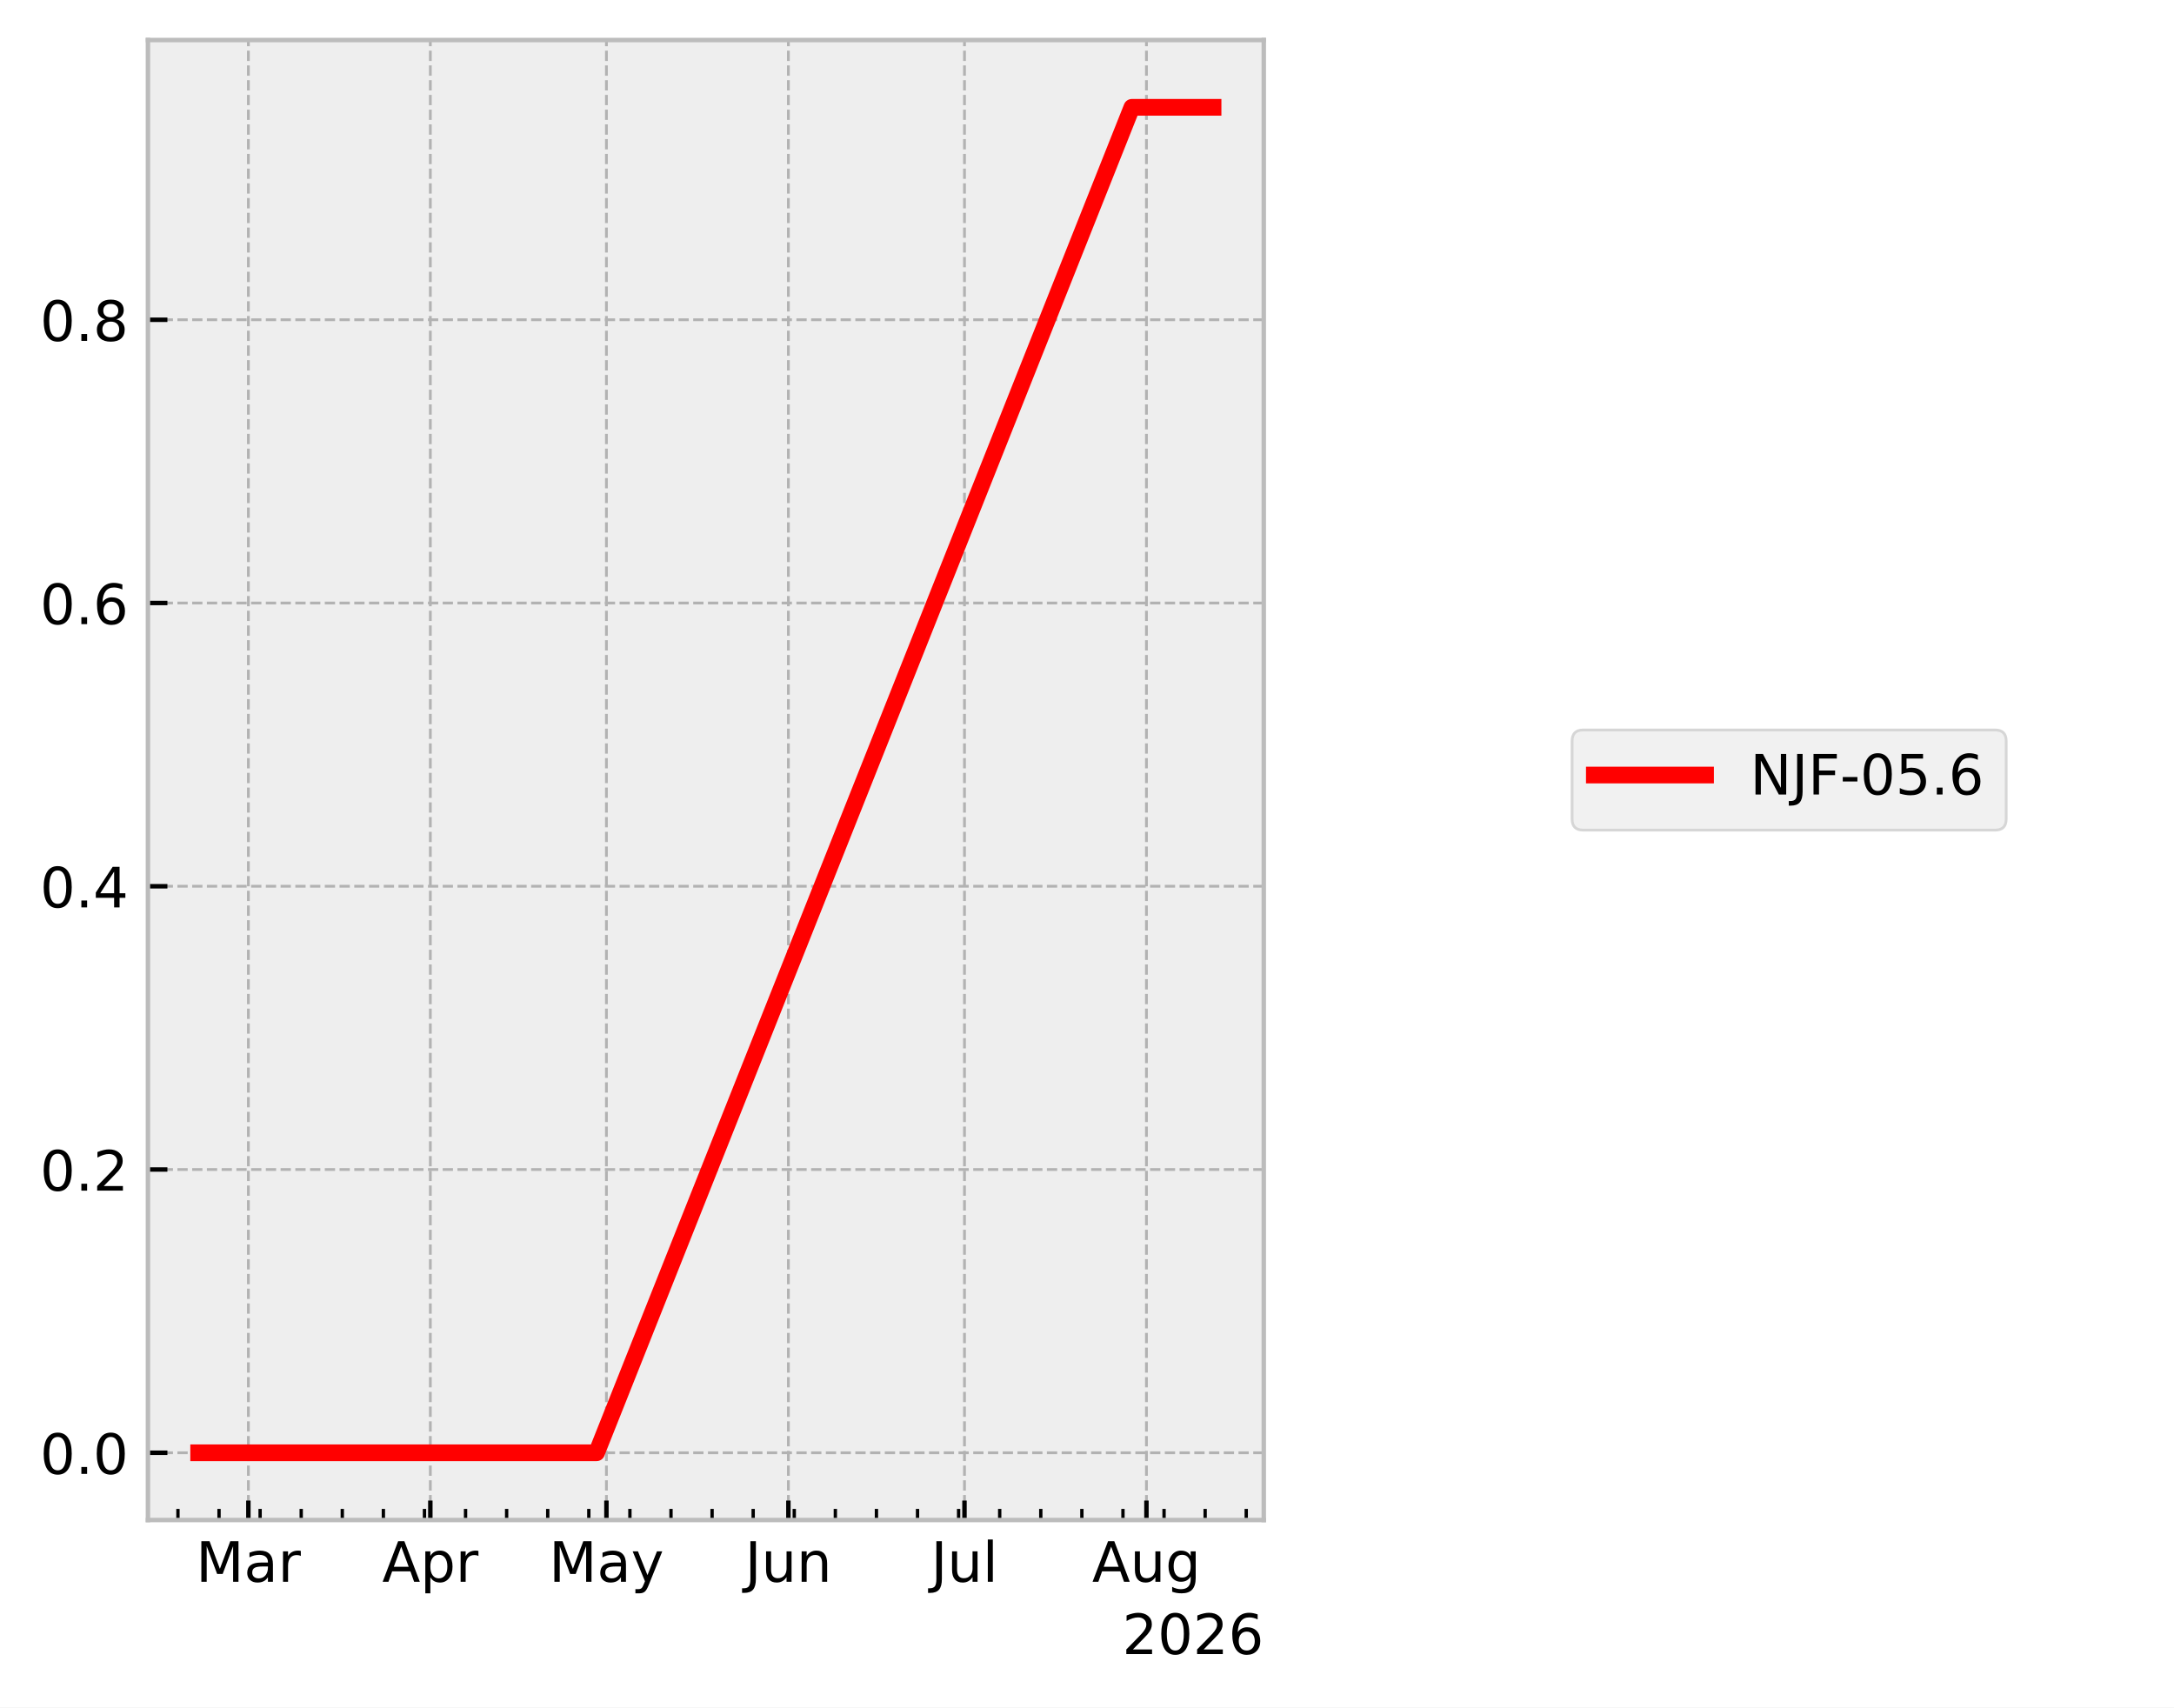
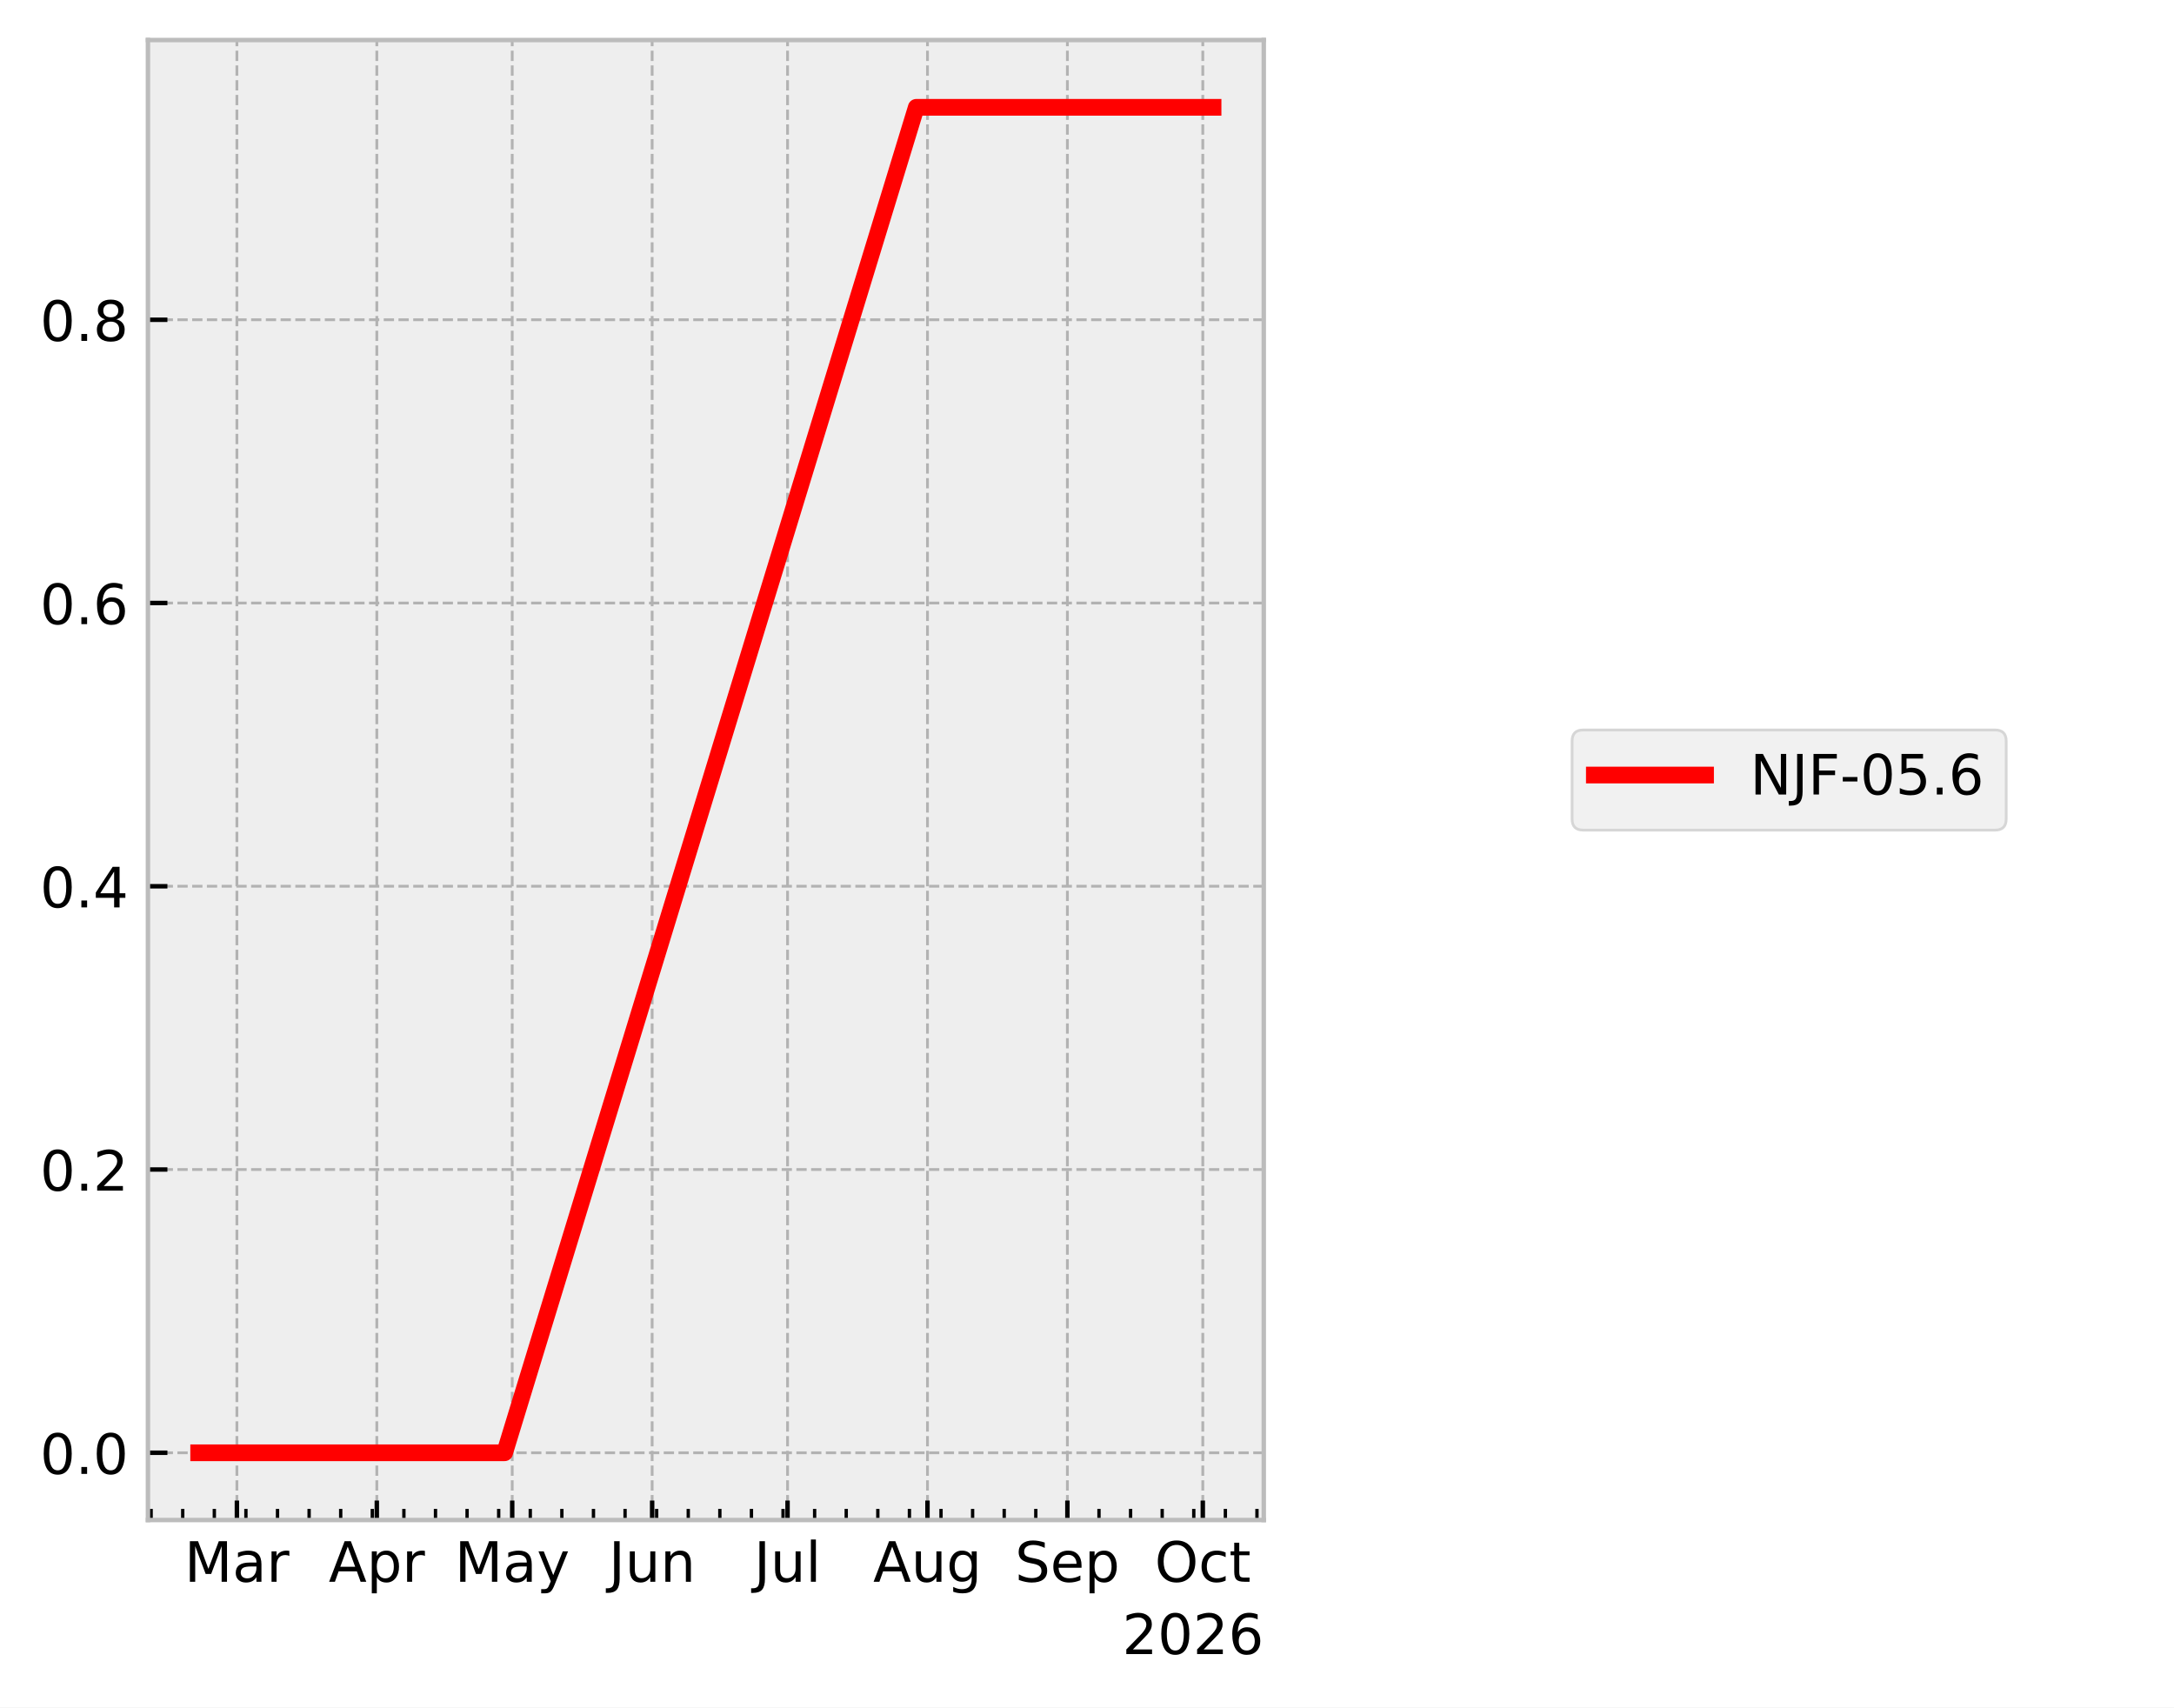
<svg xmlns="http://www.w3.org/2000/svg" xmlns:xlink="http://www.w3.org/1999/xlink" width="390.923pt" height="307.013pt" viewBox="0 0 390.923 307.013" version="1.1">
  <defs>
    <style type="text/css">*{stroke-linejoin: round; stroke-linecap: butt}</style>
  </defs>
  <g id="figure_1">
    <g id="patch_1">
      <path d="M 0 307.013  L 390.923 307.013  L 390.923 0  L 0 0  z " style="fill: #ffffff" />
    </g>
    <g id="axes_1">
      <g id="patch_2">
        <path d="M 26.603 273.312  L 227.249 273.312  L 227.249 7.2  L 26.603 7.2  z " style="fill: #eeeeee" />
      </g>
      <g id="matplotlib.axis_1">
        <g id="xtick_1">
          <g id="line2d_1">
-             <path d="M 44.662 273.312  L 44.662 7.2  " clip-path="url(#p0767c568ed)" style="fill: none; stroke-dasharray: 1.85,0.8; stroke-dashoffset: 0; stroke: #b2b2b2; stroke-width: 0.5" />
+             <path d="M 42.597 273.312  L 42.597 7.2  " clip-path="url(#p6327a6d23f)" style="fill: none; stroke-dasharray: 1.85,0.8; stroke-dashoffset: 0; stroke: #b2b2b2; stroke-width: 0.5" />
          </g>
          <g id="line2d_2">
            <defs>
-               <path id="m150946744b" d="M 0 0  L 0 -3.5  " style="stroke: #000000; stroke-width: 0.8" />
+               <path id="m3b7f16078f" d="M 0 0  L 0 -3.5  " style="stroke: #000000; stroke-width: 0.8" />
            </defs>
            <g>
-               <use xlink:href="#m150946744b" x="44.662" y="273.312" style="stroke: #000000; stroke-width: 0.8" />
+               <use xlink:href="#m3b7f16078f" x="42.597" y="273.312" style="stroke: #000000; stroke-width: 0.8" />
            </g>
          </g>
          <g id="text_1">
-             <g transform="translate(35.22874 284.4097) scale(0.1 -0.1)">
+             <g transform="translate(33.16351 284.4097) scale(0.1 -0.1)">
              <defs>
                <path id="DejaVuSans-30" d="M 628 4666  L 1569 4666  L 2759 1491  L 3956 4666  L 4897 4666  L 4897 0  L 4281 0  L 4281 4097  L 3078 897  L 2444 897  L 1241 4097  L 1241 0  L 628 0  L 628 4666  z " transform="scale(0.015625)" />
                <path id="DejaVuSans-44" d="M 2194 1759  Q 1497 1759 1228 1600  Q 959 1441 959 1056  Q 959 750 1161 570  Q 1363 391 1709 391  Q 2188 391 2477 730  Q 2766 1069 2766 1631  L 2766 1759  L 2194 1759  z M 3341 1997  L 3341 0  L 2766 0  L 2766 531  Q 2569 213 2275 61  Q 1981 -91 1556 -91  Q 1019 -91 701 211  Q 384 513 384 1019  Q 384 1609 779 1909  Q 1175 2209 1959 2209  L 2766 2209  L 2766 2266  Q 2766 2663 2505 2880  Q 2244 3097 1772 3097  Q 1472 3097 1187 3025  Q 903 2953 641 2809  L 641 3341  Q 956 3463 1253 3523  Q 1550 3584 1831 3584  Q 2591 3584 2966 3190  Q 3341 2797 3341 1997  z " transform="scale(0.015625)" />
                <path id="DejaVuSans-55" d="M 2631 2963  Q 2534 3019 2420 3045  Q 2306 3072 2169 3072  Q 1681 3072 1420 2755  Q 1159 2438 1159 1844  L 1159 0  L 581 0  L 581 3500  L 1159 3500  L 1159 2956  Q 1341 3275 1631 3429  Q 1922 3584 2338 3584  Q 2397 3584 2469 3576  Q 2541 3569 2628 3553  L 2631 2963  z " transform="scale(0.015625)" />
              </defs>
              <use xlink:href="#DejaVuSans-30" />
              <use xlink:href="#DejaVuSans-44" transform="translate(86.28125 0)" />
              <use xlink:href="#DejaVuSans-55" transform="translate(147.5625 0)" />
            </g>
          </g>
        </g>
        <g id="xtick_2">
          <g id="line2d_3">
-             <path d="M 77.382 273.312  L 77.382 7.2  " clip-path="url(#p0767c568ed)" style="fill: none; stroke-dasharray: 1.85,0.8; stroke-dashoffset: 0; stroke: #b2b2b2; stroke-width: 0.5" />
+             <path d="M 67.757 273.312  L 67.757 7.2  " clip-path="url(#p6327a6d23f)" style="fill: none; stroke-dasharray: 1.85,0.8; stroke-dashoffset: 0; stroke: #b2b2b2; stroke-width: 0.5" />
          </g>
          <g id="line2d_4">
            <g>
-               <use xlink:href="#m150946744b" x="77.382" y="273.312" style="stroke: #000000; stroke-width: 0.8" />
+               <use xlink:href="#m3b7f16078f" x="67.757" y="273.312" style="stroke: #000000; stroke-width: 0.8" />
            </g>
          </g>
          <g id="text_2">
-             <g transform="translate(68.7322 284.4097) scale(0.1 -0.1)">
+             <g transform="translate(59.10747 284.4097) scale(0.1 -0.1)">
              <defs>
                <path id="DejaVuSans-24" d="M 2188 4044  L 1331 1722  L 3047 1722  L 2188 4044  z M 1831 4666  L 2547 4666  L 4325 0  L 3669 0  L 3244 1197  L 1141 1197  L 716 0  L 50 0  L 1831 4666  z " transform="scale(0.015625)" />
                <path id="DejaVuSans-53" d="M 1159 525  L 1159 -1331  L 581 -1331  L 581 3500  L 1159 3500  L 1159 2969  Q 1341 3281 1617 3432  Q 1894 3584 2278 3584  Q 2916 3584 3314 3078  Q 3713 2572 3713 1747  Q 3713 922 3314 415  Q 2916 -91 2278 -91  Q 1894 -91 1617 61  Q 1341 213 1159 525  z M 3116 1747  Q 3116 2381 2855 2742  Q 2594 3103 2138 3103  Q 1681 3103 1420 2742  Q 1159 2381 1159 1747  Q 1159 1113 1420 752  Q 1681 391 2138 391  Q 2594 391 2855 752  Q 3116 1113 3116 1747  z " transform="scale(0.015625)" />
              </defs>
              <use xlink:href="#DejaVuSans-24" />
              <use xlink:href="#DejaVuSans-53" transform="translate(68.40625 0)" />
              <use xlink:href="#DejaVuSans-55" transform="translate(131.8906 0)" />
            </g>
          </g>
        </g>
        <g id="xtick_3">
          <g id="line2d_5">
-             <path d="M 109.047 273.312  L 109.047 7.2  " clip-path="url(#p0767c568ed)" style="fill: none; stroke-dasharray: 1.85,0.8; stroke-dashoffset: 0; stroke: #b2b2b2; stroke-width: 0.5" />
+             <path d="M 92.106 273.312  L 92.106 7.2  " clip-path="url(#p6327a6d23f)" style="fill: none; stroke-dasharray: 1.85,0.8; stroke-dashoffset: 0; stroke: #b2b2b2; stroke-width: 0.5" />
          </g>
          <g id="line2d_6">
            <g>
-               <use xlink:href="#m150946744b" x="109.047" y="273.312" style="stroke: #000000; stroke-width: 0.8" />
+               <use xlink:href="#m3b7f16078f" x="92.106" y="273.312" style="stroke: #000000; stroke-width: 0.8" />
            </g>
          </g>
          <g id="text_3">
-             <g transform="translate(98.70908 284.4097) scale(0.1 -0.1)">
+             <g transform="translate(81.76872 284.4097) scale(0.1 -0.1)">
              <defs>
                <path id="DejaVuSans-5c" d="M 2059 -325  Q 1816 -950 1584 -1140  Q 1353 -1331 966 -1331  L 506 -1331  L 506 -850  L 844 -850  Q 1081 -850 1212 -737  Q 1344 -625 1503 -206  L 1606 56  L 191 3500  L 800 3500  L 1894 763  L 2988 3500  L 3597 3500  L 2059 -325  z " transform="scale(0.015625)" />
              </defs>
              <use xlink:href="#DejaVuSans-30" />
              <use xlink:href="#DejaVuSans-44" transform="translate(86.28125 0)" />
              <use xlink:href="#DejaVuSans-5c" transform="translate(147.5625 0)" />
            </g>
          </g>
        </g>
        <g id="xtick_4">
          <g id="line2d_7">
-             <path d="M 141.766 273.312  L 141.766 7.2  " clip-path="url(#p0767c568ed)" style="fill: none; stroke-dasharray: 1.85,0.8; stroke-dashoffset: 0; stroke: #b2b2b2; stroke-width: 0.5" />
+             <path d="M 117.267 273.312  L 117.267 7.2  " clip-path="url(#p6327a6d23f)" style="fill: none; stroke-dasharray: 1.85,0.8; stroke-dashoffset: 0; stroke: #b2b2b2; stroke-width: 0.5" />
          </g>
          <g id="line2d_8">
            <g>
-               <use xlink:href="#m150946744b" x="141.766" y="273.312" style="stroke: #000000; stroke-width: 0.8" />
+               <use xlink:href="#m3b7f16078f" x="117.267" y="273.312" style="stroke: #000000; stroke-width: 0.8" />
            </g>
          </g>
          <g id="text_4">
-             <g transform="translate(133.9539 284.4097) scale(0.1 -0.1)">
+             <g transform="translate(109.4541 284.4097) scale(0.1 -0.1)">
              <defs>
                <path id="DejaVuSans-2d" d="M 628 4666  L 1259 4666  L 1259 325  Q 1259 -519 939 -900  Q 619 -1281 -91 -1281  L -331 -1281  L -331 -750  L -134 -750  Q 284 -750 456 -515  Q 628 -281 628 325  L 628 4666  z " transform="scale(0.015625)" />
                <path id="DejaVuSans-58" d="M 544 1381  L 544 3500  L 1119 3500  L 1119 1403  Q 1119 906 1312 657  Q 1506 409 1894 409  Q 2359 409 2629 706  Q 2900 1003 2900 1516  L 2900 3500  L 3475 3500  L 3475 0  L 2900 0  L 2900 538  Q 2691 219 2414 64  Q 2138 -91 1772 -91  Q 1169 -91 856 284  Q 544 659 544 1381  z M 1991 3584  L 1991 3584  z " transform="scale(0.015625)" />
                <path id="DejaVuSans-51" d="M 3513 2113  L 3513 0  L 2938 0  L 2938 2094  Q 2938 2591 2744 2837  Q 2550 3084 2163 3084  Q 1697 3084 1428 2787  Q 1159 2491 1159 1978  L 1159 0  L 581 0  L 581 3500  L 1159 3500  L 1159 2956  Q 1366 3272 1645 3428  Q 1925 3584 2291 3584  Q 2894 3584 3203 3211  Q 3513 2838 3513 2113  z " transform="scale(0.015625)" />
              </defs>
              <use xlink:href="#DejaVuSans-2d" />
              <use xlink:href="#DejaVuSans-58" transform="translate(29.5 0)" />
              <use xlink:href="#DejaVuSans-51" transform="translate(92.875 0)" />
            </g>
          </g>
        </g>
        <g id="xtick_5">
          <g id="line2d_9">
-             <path d="M 173.431 273.312  L 173.431 7.2  " clip-path="url(#p0767c568ed)" style="fill: none; stroke-dasharray: 1.85,0.8; stroke-dashoffset: 0; stroke: #b2b2b2; stroke-width: 0.5" />
+             <path d="M 141.615 273.312  L 141.615 7.2  " clip-path="url(#p6327a6d23f)" style="fill: none; stroke-dasharray: 1.85,0.8; stroke-dashoffset: 0; stroke: #b2b2b2; stroke-width: 0.5" />
          </g>
          <g id="line2d_10">
            <g>
-               <use xlink:href="#m150946744b" x="173.431" y="273.312" style="stroke: #000000; stroke-width: 0.8" />
+               <use xlink:href="#m3b7f16078f" x="141.615" y="273.312" style="stroke: #000000; stroke-width: 0.8" />
            </g>
          </g>
          <g id="text_5">
-             <g transform="translate(167.398 284.4104) scale(0.1 -0.1)">
+             <g transform="translate(135.5825 284.4104) scale(0.1 -0.1)">
              <defs>
                <path id="DejaVuSans-4f" d="M 603 4863  L 1178 4863  L 1178 0  L 603 0  L 603 4863  z " transform="scale(0.015625)" />
              </defs>
              <use xlink:href="#DejaVuSans-2d" />
              <use xlink:href="#DejaVuSans-58" transform="translate(29.5 0)" />
              <use xlink:href="#DejaVuSans-4f" transform="translate(92.875 0)" />
            </g>
          </g>
        </g>
        <g id="xtick_6">
          <g id="line2d_11">
-             <path d="M 206.151 273.312  L 206.151 7.2  " clip-path="url(#p0767c568ed)" style="fill: none; stroke-dasharray: 1.85,0.8; stroke-dashoffset: 0; stroke: #b2b2b2; stroke-width: 0.5" />
+             <path d="M 166.776 273.312  L 166.776 7.2  " clip-path="url(#p6327a6d23f)" style="fill: none; stroke-dasharray: 1.85,0.8; stroke-dashoffset: 0; stroke: #b2b2b2; stroke-width: 0.5" />
          </g>
          <g id="line2d_12">
            <g>
-               <use xlink:href="#m150946744b" x="206.151" y="273.312" style="stroke: #000000; stroke-width: 0.8" />
+               <use xlink:href="#m3b7f16078f" x="166.776" y="273.312" style="stroke: #000000; stroke-width: 0.8" />
            </g>
          </g>
          <g id="text_6">
-             <g transform="translate(196.3874 284.4097) scale(0.1 -0.1)">
+             <g transform="translate(157.0124 284.4097) scale(0.1 -0.1)">
              <defs>
                <path id="DejaVuSans-4a" d="M 2906 1791  Q 2906 2416 2648 2759  Q 2391 3103 1925 3103  Q 1463 3103 1205 2759  Q 947 2416 947 1791  Q 947 1169 1205 825  Q 1463 481 1925 481  Q 2391 481 2648 825  Q 2906 1169 2906 1791  z M 3481 434  Q 3481 -459 3084 -895  Q 2688 -1331 1869 -1331  Q 1566 -1331 1297 -1286  Q 1028 -1241 775 -1147  L 775 -588  Q 1028 -725 1275 -790  Q 1522 -856 1778 -856  Q 2344 -856 2625 -561  Q 2906 -266 2906 331  L 2906 616  Q 2728 306 2450 153  Q 2172 0 1784 0  Q 1141 0 747 490  Q 353 981 353 1791  Q 353 2603 747 3093  Q 1141 3584 1784 3584  Q 2172 3584 2450 3431  Q 2728 3278 2906 2969  L 2906 3500  L 3481 3500  L 3481 434  z " transform="scale(0.015625)" />
              </defs>
              <use xlink:href="#DejaVuSans-24" />
              <use xlink:href="#DejaVuSans-58" transform="translate(68.40625 0)" />
              <use xlink:href="#DejaVuSans-4a" transform="translate(131.7812 0)" />
            </g>
          </g>
        </g>
        <g id="xtick_7">
          <g id="line2d_13">
+             <path d="M 191.936 273.312  L 191.936 7.2  " clip-path="url(#p6327a6d23f)" style="fill: none; stroke-dasharray: 1.85,0.8; stroke-dashoffset: 0; stroke: #b2b2b2; stroke-width: 0.5" />
+           </g>
+           <g id="line2d_14">
+             <g>
+               <use xlink:href="#m3b7f16078f" x="191.936" y="273.312" style="stroke: #000000; stroke-width: 0.8" />
+             </g>
+           </g>
+           <g id="text_7">
+             <g transform="translate(182.5111 284.4097) scale(0.1 -0.1)">
+               <defs>
+                 <path id="DejaVuSans-36" d="M 3425 4513  L 3425 3897  Q 3066 4069 2747 4153  Q 2428 4238 2131 4238  Q 1616 4238 1336 4038  Q 1056 3838 1056 3469  Q 1056 3159 1242 3001  Q 1428 2844 1947 2747  L 2328 2669  Q 3034 2534 3370 2195  Q 3706 1856 3706 1288  Q 3706 609 3251 259  Q 2797 -91 1919 -91  Q 1588 -91 1214 -16  Q 841 59 441 206  L 441 856  Q 825 641 1194 531  Q 1563 422 1919 422  Q 2459 422 2753 634  Q 3047 847 3047 1241  Q 3047 1584 2836 1778  Q 2625 1972 2144 2069  L 1759 2144  Q 1053 2284 737 2584  Q 422 2884 422 3419  Q 422 4038 858 4394  Q 1294 4750 2059 4750  Q 2388 4750 2728 4690  Q 3069 4631 3425 4513  z " transform="scale(0.015625)" />
+                 <path id="DejaVuSans-48" d="M 3597 1894  L 3597 1613  L 953 1613  Q 991 1019 1311 708  Q 1631 397 2203 397  Q 2534 397 2845 478  Q 3156 559 3463 722  L 3463 178  Q 3153 47 2828 -22  Q 2503 -91 2169 -91  Q 1331 -91 842 396  Q 353 884 353 1716  Q 353 2575 817 3079  Q 1281 3584 2069 3584  Q 2775 3584 3186 3129  Q 3597 2675 3597 1894  z M 3022 2063  Q 3016 2534 2758 2815  Q 2500 3097 2075 3097  Q 1594 3097 1305 2825  Q 1016 2553 972 2059  L 3022 2063  z " transform="scale(0.015625)" />
+               </defs>
+               <use xlink:href="#DejaVuSans-36" />
+               <use xlink:href="#DejaVuSans-48" transform="translate(63.48438 0)" />
+               <use xlink:href="#DejaVuSans-53" transform="translate(125.0156 0)" />
+             </g>
+           </g>
+         </g>
+         <g id="xtick_8">
+           <g id="line2d_15">
+             <path d="M 216.285 273.312  L 216.285 7.2  " clip-path="url(#p6327a6d23f)" style="fill: none; stroke-dasharray: 1.85,0.8; stroke-dashoffset: 0; stroke: #b2b2b2; stroke-width: 0.5" />
+           </g>
+           <g id="line2d_16">
+             <g>
+               <use xlink:href="#m3b7f16078f" x="216.285" y="273.312" style="stroke: #000000; stroke-width: 0.8" />
+             </g>
+           </g>
+           <g id="text_8">
+             <g transform="translate(207.6395 284.4097) scale(0.1 -0.1)">
+               <defs>
+                 <path id="DejaVuSans-32" d="M 2522 4238  Q 1834 4238 1429 3725  Q 1025 3213 1025 2328  Q 1025 1447 1429 934  Q 1834 422 2522 422  Q 3209 422 3611 934  Q 4013 1447 4013 2328  Q 4013 3213 3611 3725  Q 3209 4238 2522 4238  z M 2522 4750  Q 3503 4750 4090 4092  Q 4678 3434 4678 2328  Q 4678 1225 4090 567  Q 3503 -91 2522 -91  Q 1538 -91 948 565  Q 359 1222 359 2328  Q 359 3434 948 4092  Q 1538 4750 2522 4750  z " transform="scale(0.015625)" />
+                 <path id="DejaVuSans-46" d="M 3122 3366  L 3122 2828  Q 2878 2963 2633 3030  Q 2388 3097 2138 3097  Q 1578 3097 1268 2742  Q 959 2388 959 1747  Q 959 1106 1268 751  Q 1578 397 2138 397  Q 2388 397 2633 464  Q 2878 531 3122 666  L 3122 134  Q 2881 22 2623 -34  Q 2366 -91 2075 -91  Q 1284 -91 818 406  Q 353 903 353 1747  Q 353 2603 823 3093  Q 1294 3584 2113 3584  Q 2378 3584 2631 3529  Q 2884 3475 3122 3366  z " transform="scale(0.015625)" />
+                 <path id="DejaVuSans-57" d="M 1172 4494  L 1172 3500  L 2356 3500  L 2356 3053  L 1172 3053  L 1172 1153  Q 1172 725 1289 603  Q 1406 481 1766 481  L 2356 481  L 2356 0  L 1766 0  Q 1100 0 847 248  Q 594 497 594 1153  L 594 3053  L 172 3053  L 172 3500  L 594 3500  L 594 4494  L 1172 4494  z " transform="scale(0.015625)" />
+               </defs>
+               <use xlink:href="#DejaVuSans-32" />
+               <use xlink:href="#DejaVuSans-46" transform="translate(78.71875 0)" />
+               <use xlink:href="#DejaVuSans-57" transform="translate(133.7031 0)" />
+             </g>
+           </g>
+         </g>
+         <g id="xtick_9">
+           <g id="line2d_17">
            <defs>
-               <path id="m4023cba00d" d="M 0 0  L 0 -2  " style="stroke: #000000; stroke-width: 0.6" />
+               <path id="mf1176ae462" d="M 0 0  L 0 -2  " style="stroke: #000000; stroke-width: 0.6" />
            </defs>
            <g>
-               <use xlink:href="#m4023cba00d" x="31.997" y="273.312" style="stroke: #000000; stroke-width: 0.6" />
-             </g>
-           </g>
-         </g>
-         <g id="xtick_8">
-           <g id="line2d_14">
-             <g>
-               <use xlink:href="#m4023cba00d" x="39.385" y="273.312" style="stroke: #000000; stroke-width: 0.6" />
-             </g>
-           </g>
-         </g>
-         <g id="xtick_9">
-           <g id="line2d_15">
-             <g>
-               <use xlink:href="#m4023cba00d" x="46.773" y="273.312" style="stroke: #000000; stroke-width: 0.6" />
+               <use xlink:href="#mf1176ae462" x="27.176" y="273.312" style="stroke: #000000; stroke-width: 0.6" />
            </g>
          </g>
        </g>
        <g id="xtick_10">
-           <g id="line2d_16">
-             <g>
-               <use xlink:href="#m4023cba00d" x="54.162" y="273.312" style="stroke: #000000; stroke-width: 0.6" />
+           <g id="line2d_18">
+             <g>
+               <use xlink:href="#mf1176ae462" x="32.858" y="273.312" style="stroke: #000000; stroke-width: 0.6" />
            </g>
          </g>
        </g>
        <g id="xtick_11">
-           <g id="line2d_17">
-             <g>
-               <use xlink:href="#m4023cba00d" x="61.55" y="273.312" style="stroke: #000000; stroke-width: 0.6" />
+           <g id="line2d_19">
+             <g>
+               <use xlink:href="#mf1176ae462" x="38.539" y="273.312" style="stroke: #000000; stroke-width: 0.6" />
            </g>
          </g>
        </g>
        <g id="xtick_12">
-           <g id="line2d_18">
-             <g>
-               <use xlink:href="#m4023cba00d" x="68.938" y="273.312" style="stroke: #000000; stroke-width: 0.6" />
+           <g id="line2d_20">
+             <g>
+               <use xlink:href="#mf1176ae462" x="44.22" y="273.312" style="stroke: #000000; stroke-width: 0.6" />
            </g>
          </g>
        </g>
        <g id="xtick_13">
-           <g id="line2d_19">
-             <g>
-               <use xlink:href="#m4023cba00d" x="76.327" y="273.312" style="stroke: #000000; stroke-width: 0.6" />
+           <g id="line2d_21">
+             <g>
+               <use xlink:href="#mf1176ae462" x="49.902" y="273.312" style="stroke: #000000; stroke-width: 0.6" />
            </g>
          </g>
        </g>
        <g id="xtick_14">
-           <g id="line2d_20">
-             <g>
-               <use xlink:href="#m4023cba00d" x="83.715" y="273.312" style="stroke: #000000; stroke-width: 0.6" />
+           <g id="line2d_22">
+             <g>
+               <use xlink:href="#mf1176ae462" x="55.583" y="273.312" style="stroke: #000000; stroke-width: 0.6" />
            </g>
          </g>
        </g>
        <g id="xtick_15">
-           <g id="line2d_21">
-             <g>
-               <use xlink:href="#m4023cba00d" x="91.103" y="273.312" style="stroke: #000000; stroke-width: 0.6" />
+           <g id="line2d_23">
+             <g>
+               <use xlink:href="#mf1176ae462" x="61.264" y="273.312" style="stroke: #000000; stroke-width: 0.6" />
            </g>
          </g>
        </g>
        <g id="xtick_16">
-           <g id="line2d_22">
-             <g>
-               <use xlink:href="#m4023cba00d" x="98.492" y="273.312" style="stroke: #000000; stroke-width: 0.6" />
+           <g id="line2d_24">
+             <g>
+               <use xlink:href="#mf1176ae462" x="66.946" y="273.312" style="stroke: #000000; stroke-width: 0.6" />
            </g>
          </g>
        </g>
        <g id="xtick_17">
-           <g id="line2d_23">
-             <g>
-               <use xlink:href="#m4023cba00d" x="105.88" y="273.312" style="stroke: #000000; stroke-width: 0.6" />
+           <g id="line2d_25">
+             <g>
+               <use xlink:href="#mf1176ae462" x="72.627" y="273.312" style="stroke: #000000; stroke-width: 0.6" />
            </g>
          </g>
        </g>
        <g id="xtick_18">
-           <g id="line2d_24">
-             <g>
-               <use xlink:href="#m4023cba00d" x="113.268" y="273.312" style="stroke: #000000; stroke-width: 0.6" />
+           <g id="line2d_26">
+             <g>
+               <use xlink:href="#mf1176ae462" x="78.309" y="273.312" style="stroke: #000000; stroke-width: 0.6" />
            </g>
          </g>
        </g>
        <g id="xtick_19">
-           <g id="line2d_25">
-             <g>
-               <use xlink:href="#m4023cba00d" x="120.657" y="273.312" style="stroke: #000000; stroke-width: 0.6" />
+           <g id="line2d_27">
+             <g>
+               <use xlink:href="#mf1176ae462" x="83.99" y="273.312" style="stroke: #000000; stroke-width: 0.6" />
            </g>
          </g>
        </g>
        <g id="xtick_20">
-           <g id="line2d_26">
-             <g>
-               <use xlink:href="#m4023cba00d" x="128.045" y="273.312" style="stroke: #000000; stroke-width: 0.6" />
+           <g id="line2d_28">
+             <g>
+               <use xlink:href="#mf1176ae462" x="89.671" y="273.312" style="stroke: #000000; stroke-width: 0.6" />
            </g>
          </g>
        </g>
        <g id="xtick_21">
-           <g id="line2d_27">
-             <g>
-               <use xlink:href="#m4023cba00d" x="135.434" y="273.312" style="stroke: #000000; stroke-width: 0.6" />
+           <g id="line2d_29">
+             <g>
+               <use xlink:href="#mf1176ae462" x="95.353" y="273.312" style="stroke: #000000; stroke-width: 0.6" />
            </g>
          </g>
        </g>
        <g id="xtick_22">
-           <g id="line2d_28">
-             <g>
-               <use xlink:href="#m4023cba00d" x="142.822" y="273.312" style="stroke: #000000; stroke-width: 0.6" />
+           <g id="line2d_30">
+             <g>
+               <use xlink:href="#mf1176ae462" x="101.034" y="273.312" style="stroke: #000000; stroke-width: 0.6" />
            </g>
          </g>
        </g>
        <g id="xtick_23">
-           <g id="line2d_29">
-             <g>
-               <use xlink:href="#m4023cba00d" x="150.21" y="273.312" style="stroke: #000000; stroke-width: 0.6" />
+           <g id="line2d_31">
+             <g>
+               <use xlink:href="#mf1176ae462" x="106.715" y="273.312" style="stroke: #000000; stroke-width: 0.6" />
            </g>
          </g>
        </g>
        <g id="xtick_24">
-           <g id="line2d_30">
-             <g>
-               <use xlink:href="#m4023cba00d" x="157.599" y="273.312" style="stroke: #000000; stroke-width: 0.6" />
+           <g id="line2d_32">
+             <g>
+               <use xlink:href="#mf1176ae462" x="112.397" y="273.312" style="stroke: #000000; stroke-width: 0.6" />
            </g>
          </g>
        </g>
        <g id="xtick_25">
-           <g id="line2d_31">
-             <g>
-               <use xlink:href="#m4023cba00d" x="164.987" y="273.312" style="stroke: #000000; stroke-width: 0.6" />
+           <g id="line2d_33">
+             <g>
+               <use xlink:href="#mf1176ae462" x="118.078" y="273.312" style="stroke: #000000; stroke-width: 0.6" />
            </g>
          </g>
        </g>
        <g id="xtick_26">
-           <g id="line2d_32">
-             <g>
-               <use xlink:href="#m4023cba00d" x="172.375" y="273.312" style="stroke: #000000; stroke-width: 0.6" />
+           <g id="line2d_34">
+             <g>
+               <use xlink:href="#mf1176ae462" x="123.76" y="273.312" style="stroke: #000000; stroke-width: 0.6" />
            </g>
          </g>
        </g>
        <g id="xtick_27">
-           <g id="line2d_33">
-             <g>
-               <use xlink:href="#m4023cba00d" x="179.764" y="273.312" style="stroke: #000000; stroke-width: 0.6" />
+           <g id="line2d_35">
+             <g>
+               <use xlink:href="#mf1176ae462" x="129.441" y="273.312" style="stroke: #000000; stroke-width: 0.6" />
            </g>
          </g>
        </g>
        <g id="xtick_28">
-           <g id="line2d_34">
-             <g>
-               <use xlink:href="#m4023cba00d" x="187.152" y="273.312" style="stroke: #000000; stroke-width: 0.6" />
+           <g id="line2d_36">
+             <g>
+               <use xlink:href="#mf1176ae462" x="135.122" y="273.312" style="stroke: #000000; stroke-width: 0.6" />
            </g>
          </g>
        </g>
        <g id="xtick_29">
-           <g id="line2d_35">
-             <g>
-               <use xlink:href="#m4023cba00d" x="194.54" y="273.312" style="stroke: #000000; stroke-width: 0.6" />
+           <g id="line2d_37">
+             <g>
+               <use xlink:href="#mf1176ae462" x="140.804" y="273.312" style="stroke: #000000; stroke-width: 0.6" />
            </g>
          </g>
        </g>
        <g id="xtick_30">
-           <g id="line2d_36">
-             <g>
-               <use xlink:href="#m4023cba00d" x="201.929" y="273.312" style="stroke: #000000; stroke-width: 0.6" />
+           <g id="line2d_38">
+             <g>
+               <use xlink:href="#mf1176ae462" x="146.485" y="273.312" style="stroke: #000000; stroke-width: 0.6" />
            </g>
          </g>
        </g>
        <g id="xtick_31">
-           <g id="line2d_37">
-             <g>
-               <use xlink:href="#m4023cba00d" x="209.317" y="273.312" style="stroke: #000000; stroke-width: 0.6" />
+           <g id="line2d_39">
+             <g>
+               <use xlink:href="#mf1176ae462" x="152.166" y="273.312" style="stroke: #000000; stroke-width: 0.6" />
            </g>
          </g>
        </g>
        <g id="xtick_32">
-           <g id="line2d_38">
-             <g>
-               <use xlink:href="#m4023cba00d" x="216.705" y="273.312" style="stroke: #000000; stroke-width: 0.6" />
+           <g id="line2d_40">
+             <g>
+               <use xlink:href="#mf1176ae462" x="157.848" y="273.312" style="stroke: #000000; stroke-width: 0.6" />
            </g>
          </g>
        </g>
        <g id="xtick_33">
-           <g id="line2d_39">
-             <g>
-               <use xlink:href="#m4023cba00d" x="224.094" y="273.312" style="stroke: #000000; stroke-width: 0.6" />
-             </g>
-           </g>
-         </g>
-         <g id="text_7">
+           <g id="line2d_41">
+             <g>
+               <use xlink:href="#mf1176ae462" x="163.529" y="273.312" style="stroke: #000000; stroke-width: 0.6" />
+             </g>
+           </g>
+         </g>
+         <g id="xtick_34">
+           <g id="line2d_42">
+             <g>
+               <use xlink:href="#mf1176ae462" x="169.211" y="273.312" style="stroke: #000000; stroke-width: 0.6" />
+             </g>
+           </g>
+         </g>
+         <g id="xtick_35">
+           <g id="line2d_43">
+             <g>
+               <use xlink:href="#mf1176ae462" x="174.892" y="273.312" style="stroke: #000000; stroke-width: 0.6" />
+             </g>
+           </g>
+         </g>
+         <g id="xtick_36">
+           <g id="line2d_44">
+             <g>
+               <use xlink:href="#mf1176ae462" x="180.573" y="273.312" style="stroke: #000000; stroke-width: 0.6" />
+             </g>
+           </g>
+         </g>
+         <g id="xtick_37">
+           <g id="line2d_45">
+             <g>
+               <use xlink:href="#mf1176ae462" x="186.255" y="273.312" style="stroke: #000000; stroke-width: 0.6" />
+             </g>
+           </g>
+         </g>
+         <g id="xtick_38">
+           <g id="line2d_46">
+             <g>
+               <use xlink:href="#mf1176ae462" x="197.617" y="273.312" style="stroke: #000000; stroke-width: 0.6" />
+             </g>
+           </g>
+         </g>
+         <g id="xtick_39">
+           <g id="line2d_47">
+             <g>
+               <use xlink:href="#mf1176ae462" x="203.299" y="273.312" style="stroke: #000000; stroke-width: 0.6" />
+             </g>
+           </g>
+         </g>
+         <g id="xtick_40">
+           <g id="line2d_48">
+             <g>
+               <use xlink:href="#mf1176ae462" x="208.98" y="273.312" style="stroke: #000000; stroke-width: 0.6" />
+             </g>
+           </g>
+         </g>
+         <g id="xtick_41">
+           <g id="line2d_49">
+             <g>
+               <use xlink:href="#mf1176ae462" x="214.662" y="273.312" style="stroke: #000000; stroke-width: 0.6" />
+             </g>
+           </g>
+         </g>
+         <g id="xtick_42">
+           <g id="line2d_50">
+             <g>
+               <use xlink:href="#mf1176ae462" x="220.343" y="273.312" style="stroke: #000000; stroke-width: 0.6" />
+             </g>
+           </g>
+         </g>
+         <g id="xtick_43">
+           <g id="line2d_51">
+             <g>
+               <use xlink:href="#mf1176ae462" x="226.024" y="273.312" style="stroke: #000000; stroke-width: 0.6" />
+             </g>
+           </g>
+         </g>
+         <g id="text_9">
          <g transform="translate(201.7991 297.4104) scale(0.1 -0.1)">
            <defs>
              <path id="DejaVuSans-15" d="M 1228 531  L 3431 531  L 3431 0  L 469 0  L 469 531  Q 828 903 1448 1529  Q 2069 2156 2228 2338  Q 2531 2678 2651 2914  Q 2772 3150 2772 3378  Q 2772 3750 2511 3984  Q 2250 4219 1831 4219  Q 1534 4219 1204 4116  Q 875 4013 500 3803  L 500 4441  Q 881 4594 1212 4672  Q 1544 4750 1819 4750  Q 2544 4750 2975 4387  Q 3406 4025 3406 3419  Q 3406 3131 3298 2873  Q 3191 2616 2906 2266  Q 2828 2175 2409 1742  Q 1991 1309 1228 531  z " transform="scale(0.015625)" />
              <path id="DejaVuSans-13" d="M 2034 4250  Q 1547 4250 1301 3770  Q 1056 3291 1056 2328  Q 1056 1369 1301 889  Q 1547 409 2034 409  Q 2525 409 2770 889  Q 3016 1369 3016 2328  Q 3016 3291 2770 3770  Q 2525 4250 2034 4250  z M 2034 4750  Q 2819 4750 3233 4129  Q 3647 3509 3647 2328  Q 3647 1150 3233 529  Q 2819 -91 2034 -91  Q 1250 -91 836 529  Q 422 1150 422 2328  Q 422 3509 836 4129  Q 1250 4750 2034 4750  z " transform="scale(0.015625)" />
              <path id="DejaVuSans-19" d="M 2113 2584  Q 1688 2584 1439 2293  Q 1191 2003 1191 1497  Q 1191 994 1439 701  Q 1688 409 2113 409  Q 2538 409 2786 701  Q 3034 994 3034 1497  Q 3034 2003 2786 2293  Q 2538 2584 2113 2584  z M 3366 4563  L 3366 3988  Q 3128 4100 2886 4159  Q 2644 4219 2406 4219  Q 1781 4219 1451 3797  Q 1122 3375 1075 2522  Q 1259 2794 1537 2939  Q 1816 3084 2150 3084  Q 2853 3084 3261 2657  Q 3669 2231 3669 1497  Q 3669 778 3244 343  Q 2819 -91 2113 -91  Q 1303 -91 875 529  Q 447 1150 447 2328  Q 447 3434 972 4092  Q 1497 4750 2381 4750  Q 2619 4750 2861 4703  Q 3103 4656 3366 4563  z " transform="scale(0.015625)" />
            </defs>
            <use xlink:href="#DejaVuSans-15" />
            <use xlink:href="#DejaVuSans-13" transform="translate(63.625 0)" />
            <use xlink:href="#DejaVuSans-15" transform="translate(127.25 0)" />
            <use xlink:href="#DejaVuSans-19" transform="translate(190.875 0)" />
          </g>
        </g>
      </g>
      <g id="matplotlib.axis_2">
        <g id="ytick_1">
-           <g id="line2d_40">
-             <path d="M 26.603 261.216  L 227.249 261.216  " clip-path="url(#p0767c568ed)" style="fill: none; stroke-dasharray: 1.85,0.8; stroke-dashoffset: 0; stroke: #b2b2b2; stroke-width: 0.5" />
-           </g>
-           <g id="line2d_41">
+           <g id="line2d_52">
+             <path d="M 26.603 261.216  L 227.249 261.216  " clip-path="url(#p6327a6d23f)" style="fill: none; stroke-dasharray: 1.85,0.8; stroke-dashoffset: 0; stroke: #b2b2b2; stroke-width: 0.5" />
+           </g>
+           <g id="line2d_53">
            <defs>
-               <path id="mdfe0aad81a" d="M 0 0  L 3.5 0  " style="stroke: #000000; stroke-width: 0.8" />
+               <path id="m9a79d0c1cd" d="M 0 0  L 3.5 0  " style="stroke: #000000; stroke-width: 0.8" />
            </defs>
            <g>
-               <use xlink:href="#mdfe0aad81a" x="26.603" y="261.216" style="stroke: #000000; stroke-width: 0.8" />
-             </g>
-           </g>
-           <g id="text_8">
+               <use xlink:href="#m9a79d0c1cd" x="26.603" y="261.216" style="stroke: #000000; stroke-width: 0.8" />
+             </g>
+           </g>
+           <g id="text_10">
            <g transform="translate(7.2 265.0148) scale(0.1 -0.1)">
              <defs>
                <path id="DejaVuSans-11" d="M 684 794  L 1344 794  L 1344 0  L 684 0  L 684 794  z " transform="scale(0.015625)" />
              </defs>
              <use xlink:href="#DejaVuSans-13" />
              <use xlink:href="#DejaVuSans-11" transform="translate(63.625 0)" />
              <use xlink:href="#DejaVuSans-13" transform="translate(95.40625 0)" />
            </g>
          </g>
        </g>
        <g id="ytick_2">
-           <g id="line2d_42">
-             <path d="M 26.603 210.285  L 227.249 210.285  " clip-path="url(#p0767c568ed)" style="fill: none; stroke-dasharray: 1.85,0.8; stroke-dashoffset: 0; stroke: #b2b2b2; stroke-width: 0.5" />
-           </g>
-           <g id="line2d_43">
-             <g>
-               <use xlink:href="#mdfe0aad81a" x="26.603" y="210.285" style="stroke: #000000; stroke-width: 0.8" />
-             </g>
-           </g>
-           <g id="text_9">
+           <g id="line2d_54">
+             <path d="M 26.603 210.285  L 227.249 210.285  " clip-path="url(#p6327a6d23f)" style="fill: none; stroke-dasharray: 1.85,0.8; stroke-dashoffset: 0; stroke: #b2b2b2; stroke-width: 0.5" />
+           </g>
+           <g id="line2d_55">
+             <g>
+               <use xlink:href="#m9a79d0c1cd" x="26.603" y="210.285" style="stroke: #000000; stroke-width: 0.8" />
+             </g>
+           </g>
+           <g id="text_11">
            <g transform="translate(7.2 214.0843) scale(0.1 -0.1)">
              <use xlink:href="#DejaVuSans-13" />
              <use xlink:href="#DejaVuSans-11" transform="translate(63.625 0)" />
              <use xlink:href="#DejaVuSans-15" transform="translate(95.40625 0)" />
            </g>
          </g>
        </g>
        <g id="ytick_3">
-           <g id="line2d_44">
-             <path d="M 26.603 159.355  L 227.249 159.355  " clip-path="url(#p0767c568ed)" style="fill: none; stroke-dasharray: 1.85,0.8; stroke-dashoffset: 0; stroke: #b2b2b2; stroke-width: 0.5" />
-           </g>
-           <g id="line2d_45">
-             <g>
-               <use xlink:href="#mdfe0aad81a" x="26.603" y="159.355" style="stroke: #000000; stroke-width: 0.8" />
-             </g>
-           </g>
-           <g id="text_10">
+           <g id="line2d_56">
+             <path d="M 26.603 159.355  L 227.249 159.355  " clip-path="url(#p6327a6d23f)" style="fill: none; stroke-dasharray: 1.85,0.8; stroke-dashoffset: 0; stroke: #b2b2b2; stroke-width: 0.5" />
+           </g>
+           <g id="line2d_57">
+             <g>
+               <use xlink:href="#m9a79d0c1cd" x="26.603" y="159.355" style="stroke: #000000; stroke-width: 0.8" />
+             </g>
+           </g>
+           <g id="text_12">
            <g transform="translate(7.2 163.1538) scale(0.1 -0.1)">
              <defs>
                <path id="DejaVuSans-17" d="M 2419 4116  L 825 1625  L 2419 1625  L 2419 4116  z M 2253 4666  L 3047 4666  L 3047 1625  L 3713 1625  L 3713 1100  L 3047 1100  L 3047 0  L 2419 0  L 2419 1100  L 313 1100  L 313 1709  L 2253 4666  z " transform="scale(0.015625)" />
              </defs>
              <use xlink:href="#DejaVuSans-13" />
              <use xlink:href="#DejaVuSans-11" transform="translate(63.625 0)" />
              <use xlink:href="#DejaVuSans-17" transform="translate(95.40625 0)" />
            </g>
          </g>
        </g>
        <g id="ytick_4">
-           <g id="line2d_46">
-             <path d="M 26.603 108.424  L 227.249 108.424  " clip-path="url(#p0767c568ed)" style="fill: none; stroke-dasharray: 1.85,0.8; stroke-dashoffset: 0; stroke: #b2b2b2; stroke-width: 0.5" />
-           </g>
-           <g id="line2d_47">
-             <g>
-               <use xlink:href="#mdfe0aad81a" x="26.603" y="108.424" style="stroke: #000000; stroke-width: 0.8" />
-             </g>
-           </g>
-           <g id="text_11">
+           <g id="line2d_58">
+             <path d="M 26.603 108.424  L 227.249 108.424  " clip-path="url(#p6327a6d23f)" style="fill: none; stroke-dasharray: 1.85,0.8; stroke-dashoffset: 0; stroke: #b2b2b2; stroke-width: 0.5" />
+           </g>
+           <g id="line2d_59">
+             <g>
+               <use xlink:href="#m9a79d0c1cd" x="26.603" y="108.424" style="stroke: #000000; stroke-width: 0.8" />
+             </g>
+           </g>
+           <g id="text_13">
            <g transform="translate(7.2 112.2232) scale(0.1 -0.1)">
              <use xlink:href="#DejaVuSans-13" />
              <use xlink:href="#DejaVuSans-11" transform="translate(63.625 0)" />
              <use xlink:href="#DejaVuSans-19" transform="translate(95.40625 0)" />
            </g>
          </g>
        </g>
        <g id="ytick_5">
-           <g id="line2d_48">
-             <path d="M 26.603 57.494  L 227.249 57.494  " clip-path="url(#p0767c568ed)" style="fill: none; stroke-dasharray: 1.85,0.8; stroke-dashoffset: 0; stroke: #b2b2b2; stroke-width: 0.5" />
-           </g>
-           <g id="line2d_49">
-             <g>
-               <use xlink:href="#mdfe0aad81a" x="26.603" y="57.494" style="stroke: #000000; stroke-width: 0.8" />
-             </g>
-           </g>
-           <g id="text_12">
+           <g id="line2d_60">
+             <path d="M 26.603 57.494  L 227.249 57.494  " clip-path="url(#p6327a6d23f)" style="fill: none; stroke-dasharray: 1.85,0.8; stroke-dashoffset: 0; stroke: #b2b2b2; stroke-width: 0.5" />
+           </g>
+           <g id="line2d_61">
+             <g>
+               <use xlink:href="#m9a79d0c1cd" x="26.603" y="57.494" style="stroke: #000000; stroke-width: 0.8" />
+             </g>
+           </g>
+           <g id="text_14">
            <g transform="translate(7.2 61.29272) scale(0.1 -0.1)">
              <defs>
                <path id="DejaVuSans-1b" d="M 2034 2216  Q 1584 2216 1326 1975  Q 1069 1734 1069 1313  Q 1069 891 1326 650  Q 1584 409 2034 409  Q 2484 409 2743 651  Q 3003 894 3003 1313  Q 3003 1734 2745 1975  Q 2488 2216 2034 2216  z M 1403 2484  Q 997 2584 770 2862  Q 544 3141 544 3541  Q 544 4100 942 4425  Q 1341 4750 2034 4750  Q 2731 4750 3128 4425  Q 3525 4100 3525 3541  Q 3525 3141 3298 2862  Q 3072 2584 2669 2484  Q 3125 2378 3379 2068  Q 3634 1759 3634 1313  Q 3634 634 3220 271  Q 2806 -91 2034 -91  Q 1263 -91 848 271  Q 434 634 434 1313  Q 434 1759 690 2068  Q 947 2378 1403 2484  z M 1172 3481  Q 1172 3119 1398 2916  Q 1625 2713 2034 2713  Q 2441 2713 2670 2916  Q 2900 3119 2900 3481  Q 2900 3844 2670 4047  Q 2441 4250 2034 4250  Q 1625 4250 1398 4047  Q 1172 3844 1172 3481  z " transform="scale(0.015625)" />
              </defs>
              <use xlink:href="#DejaVuSans-13" />
              <use xlink:href="#DejaVuSans-11" transform="translate(63.625 0)" />
              <use xlink:href="#DejaVuSans-1b" transform="translate(95.40625 0)" />
            </g>
          </g>
        </g>
      </g>
-       <g id="line2d_50">
-         <path d="M 35.723 261.216  L 60.869 261.216  L 60.903 261.216  L 60.972 261.216  L 62.268 261.216  L 73.433 261.216  L 76.905 261.216  L 84.374 261.216  L 92.597 261.216  L 107.279 261.216  L 203.528 19.296  L 214.232 19.296  L 218.09 19.296  L 218.129 19.296  " clip-path="url(#p0767c568ed)" style="fill: none; stroke: #ff0000; stroke-width: 3; stroke-linecap: square" />
+       <g id="line2d_62">
+         <path d="M 35.723 261.216  L 55.06 261.216  L 55.086 261.216  L 55.139 261.216  L 56.136 261.216  L 64.721 261.216  L 67.39 261.216  L 73.134 261.216  L 79.457 261.216  L 90.747 261.216  L 164.759 19.296  L 172.99 19.296  L 175.957 19.296  L 218.103 19.296  L 218.129 19.296  " clip-path="url(#p6327a6d23f)" style="fill: none; stroke: #ff0000; stroke-width: 3; stroke-linecap: square" />
      </g>
      <g id="patch_3">
        <path d="M 26.603 273.312  L 26.603 7.2  " style="fill: none; stroke: #bcbcbc; stroke-width: 0.8; stroke-linejoin: miter; stroke-linecap: square" />
      </g>
      <g id="patch_4">
        <path d="M 227.249 273.312  L 227.249 7.2  " style="fill: none; stroke: #bcbcbc; stroke-width: 0.8; stroke-linejoin: miter; stroke-linecap: square" />
      </g>
      <g id="patch_5">
        <path d="M 26.603 273.312  L 227.249 273.312  " style="fill: none; stroke: #bcbcbc; stroke-width: 0.8; stroke-linejoin: miter; stroke-linecap: square" />
      </g>
      <g id="patch_6">
        <path d="M 26.603 7.2  L 227.249 7.2  " style="fill: none; stroke: #bcbcbc; stroke-width: 0.8; stroke-linejoin: miter; stroke-linecap: square" />
      </g>
    </g>
    <g id="axes_2">
      <g id="legend_1">
        <g id="patch_7">
          <path d="M 284.691 149.256  L 358.747 149.256  Q 360.747 149.256 360.747 147.256  L 360.747 133.256  Q 360.747 131.256 358.747 131.256  L 284.691 131.256  Q 282.691 131.256 282.691 133.256  L 282.691 147.256  Q 282.691 149.256 284.691 149.256  z " style="fill: #eeeeee; opacity: 0.8; stroke: #cccccc; stroke-width: 0.5; stroke-linejoin: miter" />
        </g>
-         <g id="line2d_51">
+         <g id="line2d_63">
          <path d="M 286.691 139.354  L 296.691 139.354  L 306.691 139.354  " style="fill: none; stroke: #ff0000; stroke-width: 3; stroke-linecap: square" />
        </g>
-         <g id="text_13">
+         <g id="text_15">
          <g transform="translate(314.6907 142.854) scale(0.1 -0.1)">
            <defs>
              <path id="DejaVuSans-31" d="M 628 4666  L 1478 4666  L 3547 763  L 3547 4666  L 4159 4666  L 4159 0  L 3309 0  L 1241 3903  L 1241 0  L 628 0  L 628 4666  z " transform="scale(0.015625)" />
              <path id="DejaVuSans-29" d="M 628 4666  L 3309 4666  L 3309 4134  L 1259 4134  L 1259 2759  L 3109 2759  L 3109 2228  L 1259 2228  L 1259 0  L 628 0  L 628 4666  z " transform="scale(0.015625)" />
              <path id="DejaVuSans-10" d="M 313 2009  L 1997 2009  L 1997 1497  L 313 1497  L 313 2009  z " transform="scale(0.015625)" />
              <path id="DejaVuSans-18" d="M 691 4666  L 3169 4666  L 3169 4134  L 1269 4134  L 1269 2991  Q 1406 3038 1543 3061  Q 1681 3084 1819 3084  Q 2600 3084 3056 2656  Q 3513 2228 3513 1497  Q 3513 744 3044 326  Q 2575 -91 1722 -91  Q 1428 -91 1123 -41  Q 819 9 494 109  L 494 744  Q 775 591 1075 516  Q 1375 441 1709 441  Q 2250 441 2565 725  Q 2881 1009 2881 1497  Q 2881 1984 2565 2268  Q 2250 2553 1709 2553  Q 1456 2553 1204 2497  Q 953 2441 691 2322  L 691 4666  z " transform="scale(0.015625)" />
            </defs>
            <use xlink:href="#DejaVuSans-31" />
            <use xlink:href="#DejaVuSans-2d" transform="translate(74.8125 0)" />
            <use xlink:href="#DejaVuSans-29" transform="translate(104.3125 0)" />
            <use xlink:href="#DejaVuSans-10" transform="translate(161.8281 0)" />
            <use xlink:href="#DejaVuSans-13" transform="translate(197.9062 0)" />
            <use xlink:href="#DejaVuSans-18" transform="translate(261.5312 0)" />
            <use xlink:href="#DejaVuSans-11" transform="translate(325.1562 0)" />
            <use xlink:href="#DejaVuSans-19" transform="translate(356.9375 0)" />
          </g>
        </g>
      </g>
    </g>
  </g>
  <defs>
-     <clipPath id="p0767c568ed">
+     <clipPath id="p6327a6d23f">
      <rect x="26.603" y="7.2" width="200.646" height="266.112" />
    </clipPath>
  </defs>
</svg>
